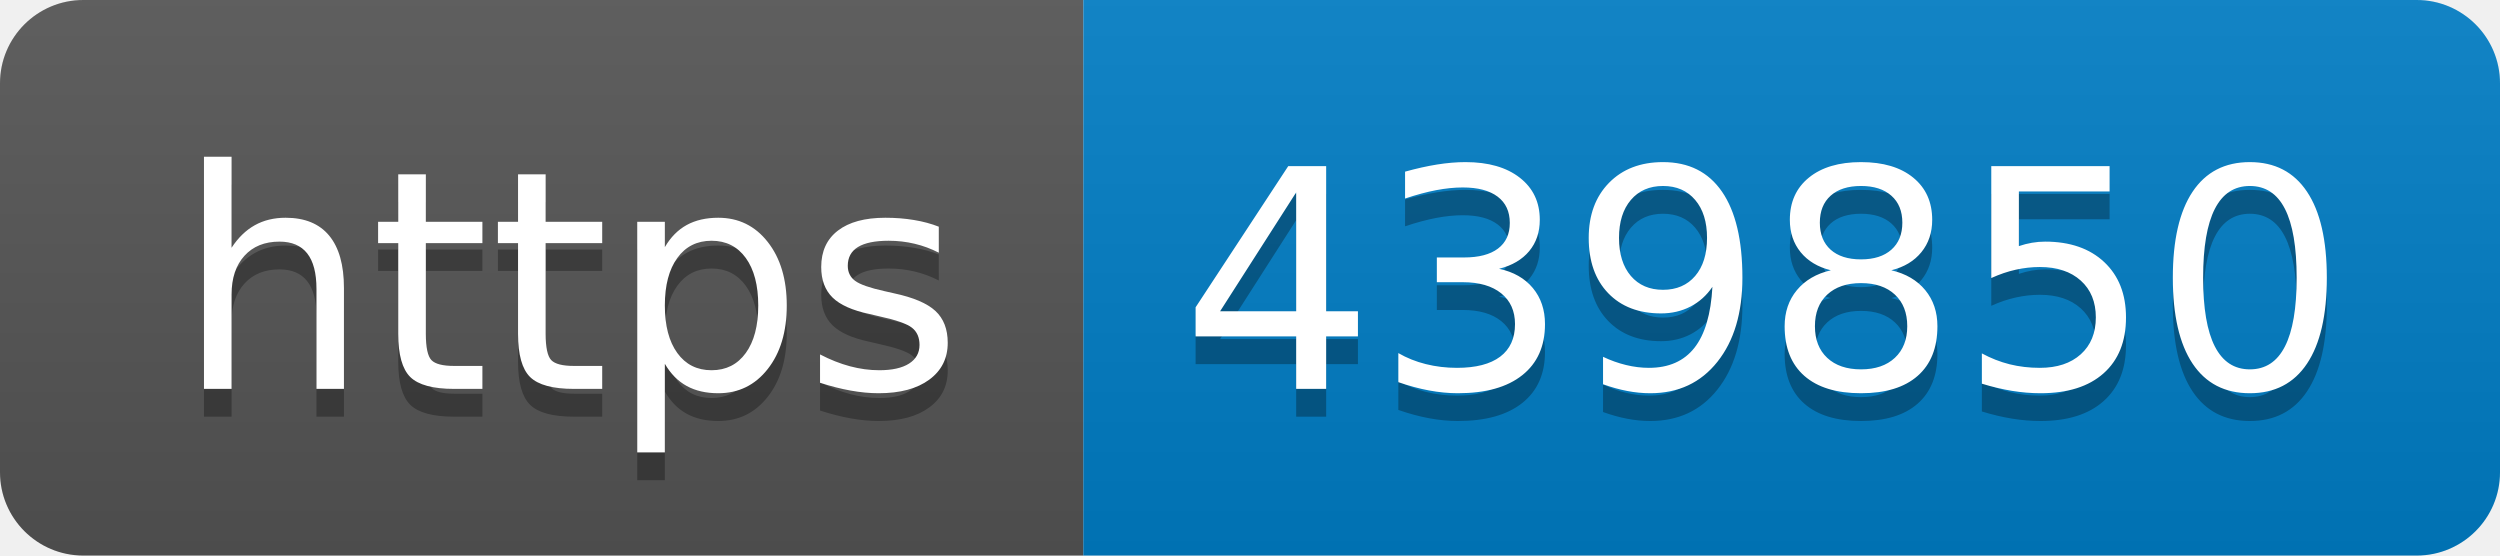
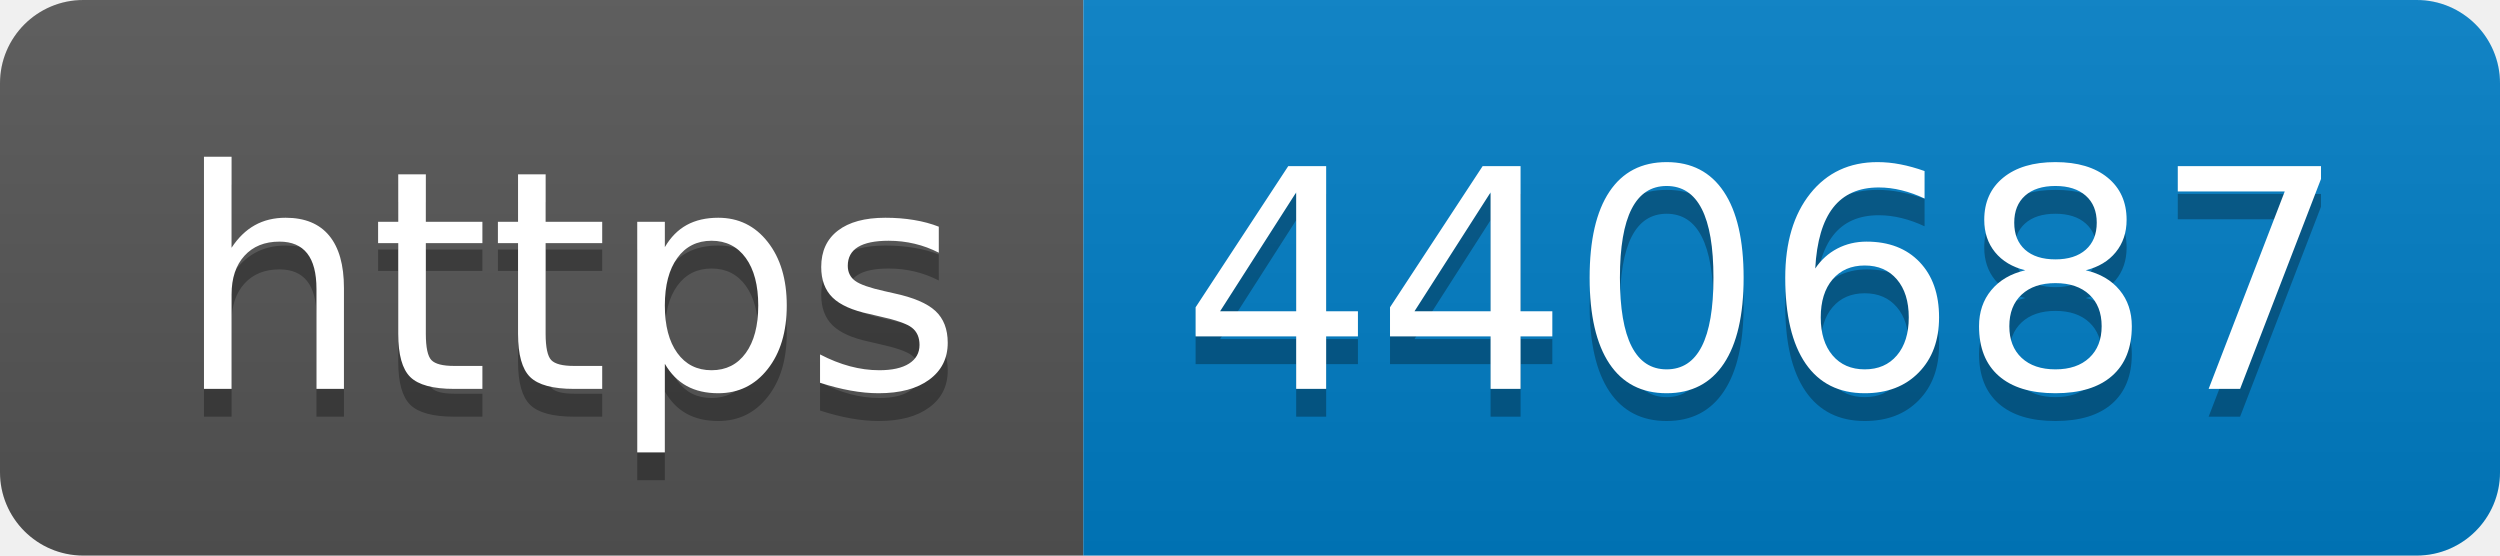
- <svg xmlns="http://www.w3.org/2000/svg" width="90" height="20" role="img" aria-label="https: 439850">
+ <svg xmlns="http://www.w3.org/2000/svg" width="90" height="20" role="img" aria-label="https: 440687">
  <linearGradient id="s" x2="0" y2="100%">
    <stop offset="0" stop-color="#bbb" stop-opacity=".1" />
    <stop offset="1" stop-opacity=".1" />
  </linearGradient>
  <clipPath id="r">
    <rect width="90" height="20" rx="3" fill="#fff" />
  </clipPath>
  <g clip-path="url(#r)">
    <rect width="39" height="20" fill="#555" />
    <rect x="39" width="51" height="20" fill="#007ec6" />
    <rect width="90" height="20" fill="url(#s)" />
  </g>
  <g fill="#fff" text-anchor="middle" font-family="Verdana,Geneva,DejaVu Sans,sans-serif" text-rendering="geometricPrecision" font-size="110">
    <text aria-hidden="true" x="205" y="150" fill="#010101" fill-opacity=".3" transform="scale(.1)" textLength="290">https</text>
    <text x="205" y="140" transform="scale(.1)" fill="#fff" textLength="290">https</text>
-     <text aria-hidden="true" x="635" y="150" fill="#010101" fill-opacity=".3" transform="scale(.1)" textLength="410">439850</text>
-     <text x="635" y="140" transform="scale(.1)" fill="#fff" textLength="410">439850</text>
+     <text aria-hidden="true" x="635" y="150" fill="#010101" fill-opacity=".3" transform="scale(.1)" textLength="410">440687</text>
+     <text x="635" y="140" transform="scale(.1)" fill="#fff" textLength="410">440687</text>
  </g>
</svg>
